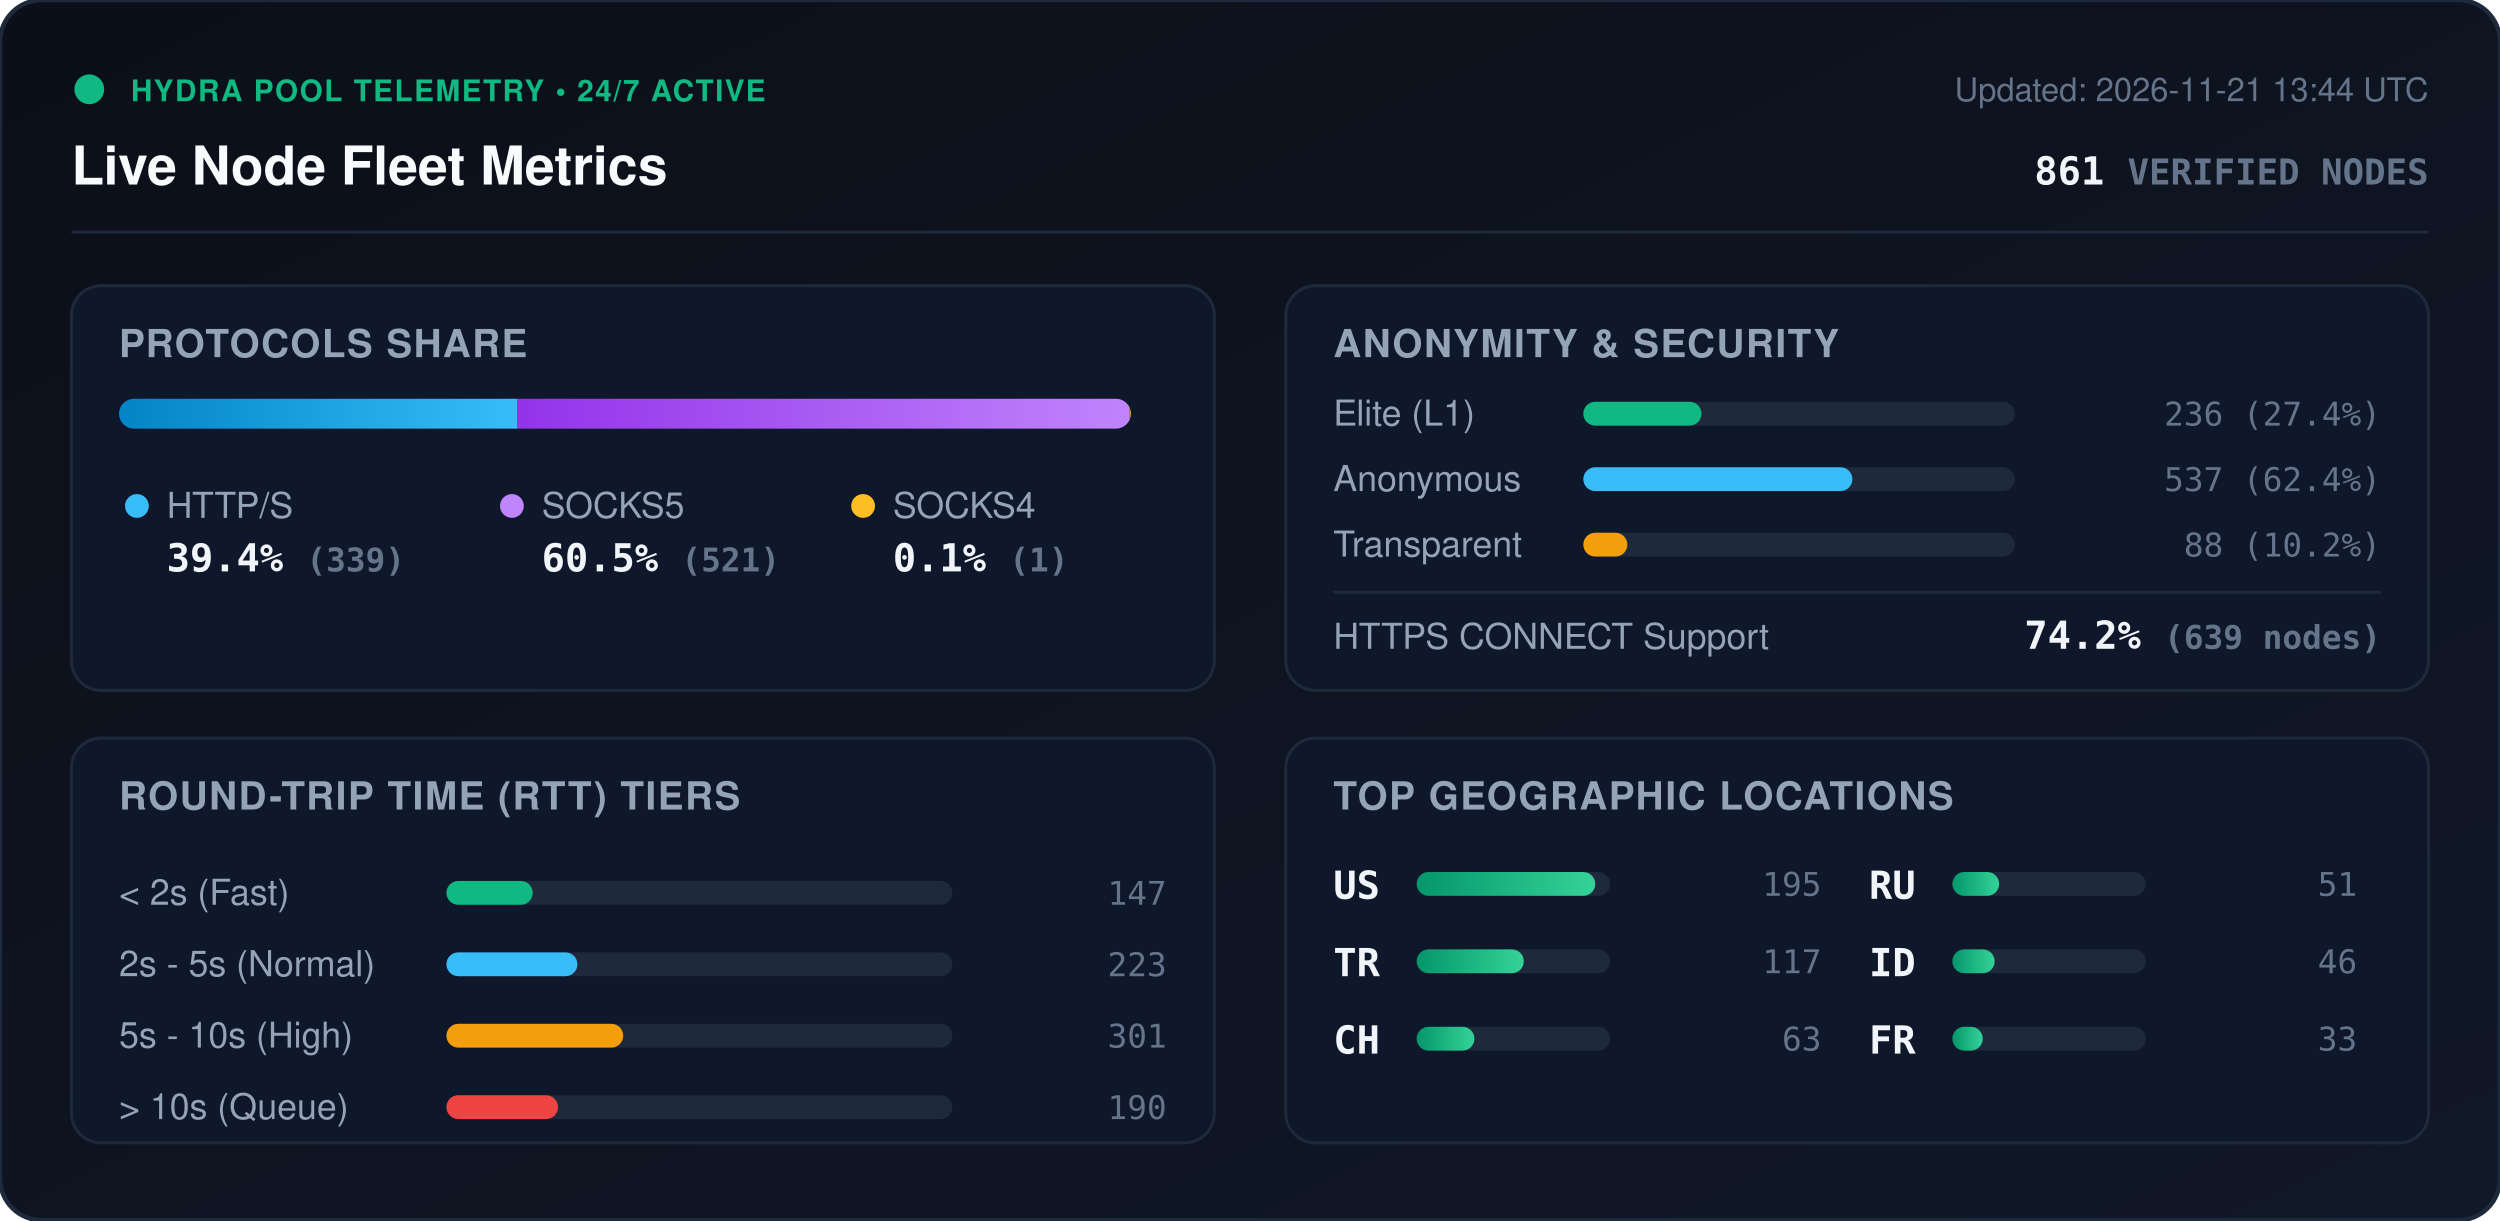
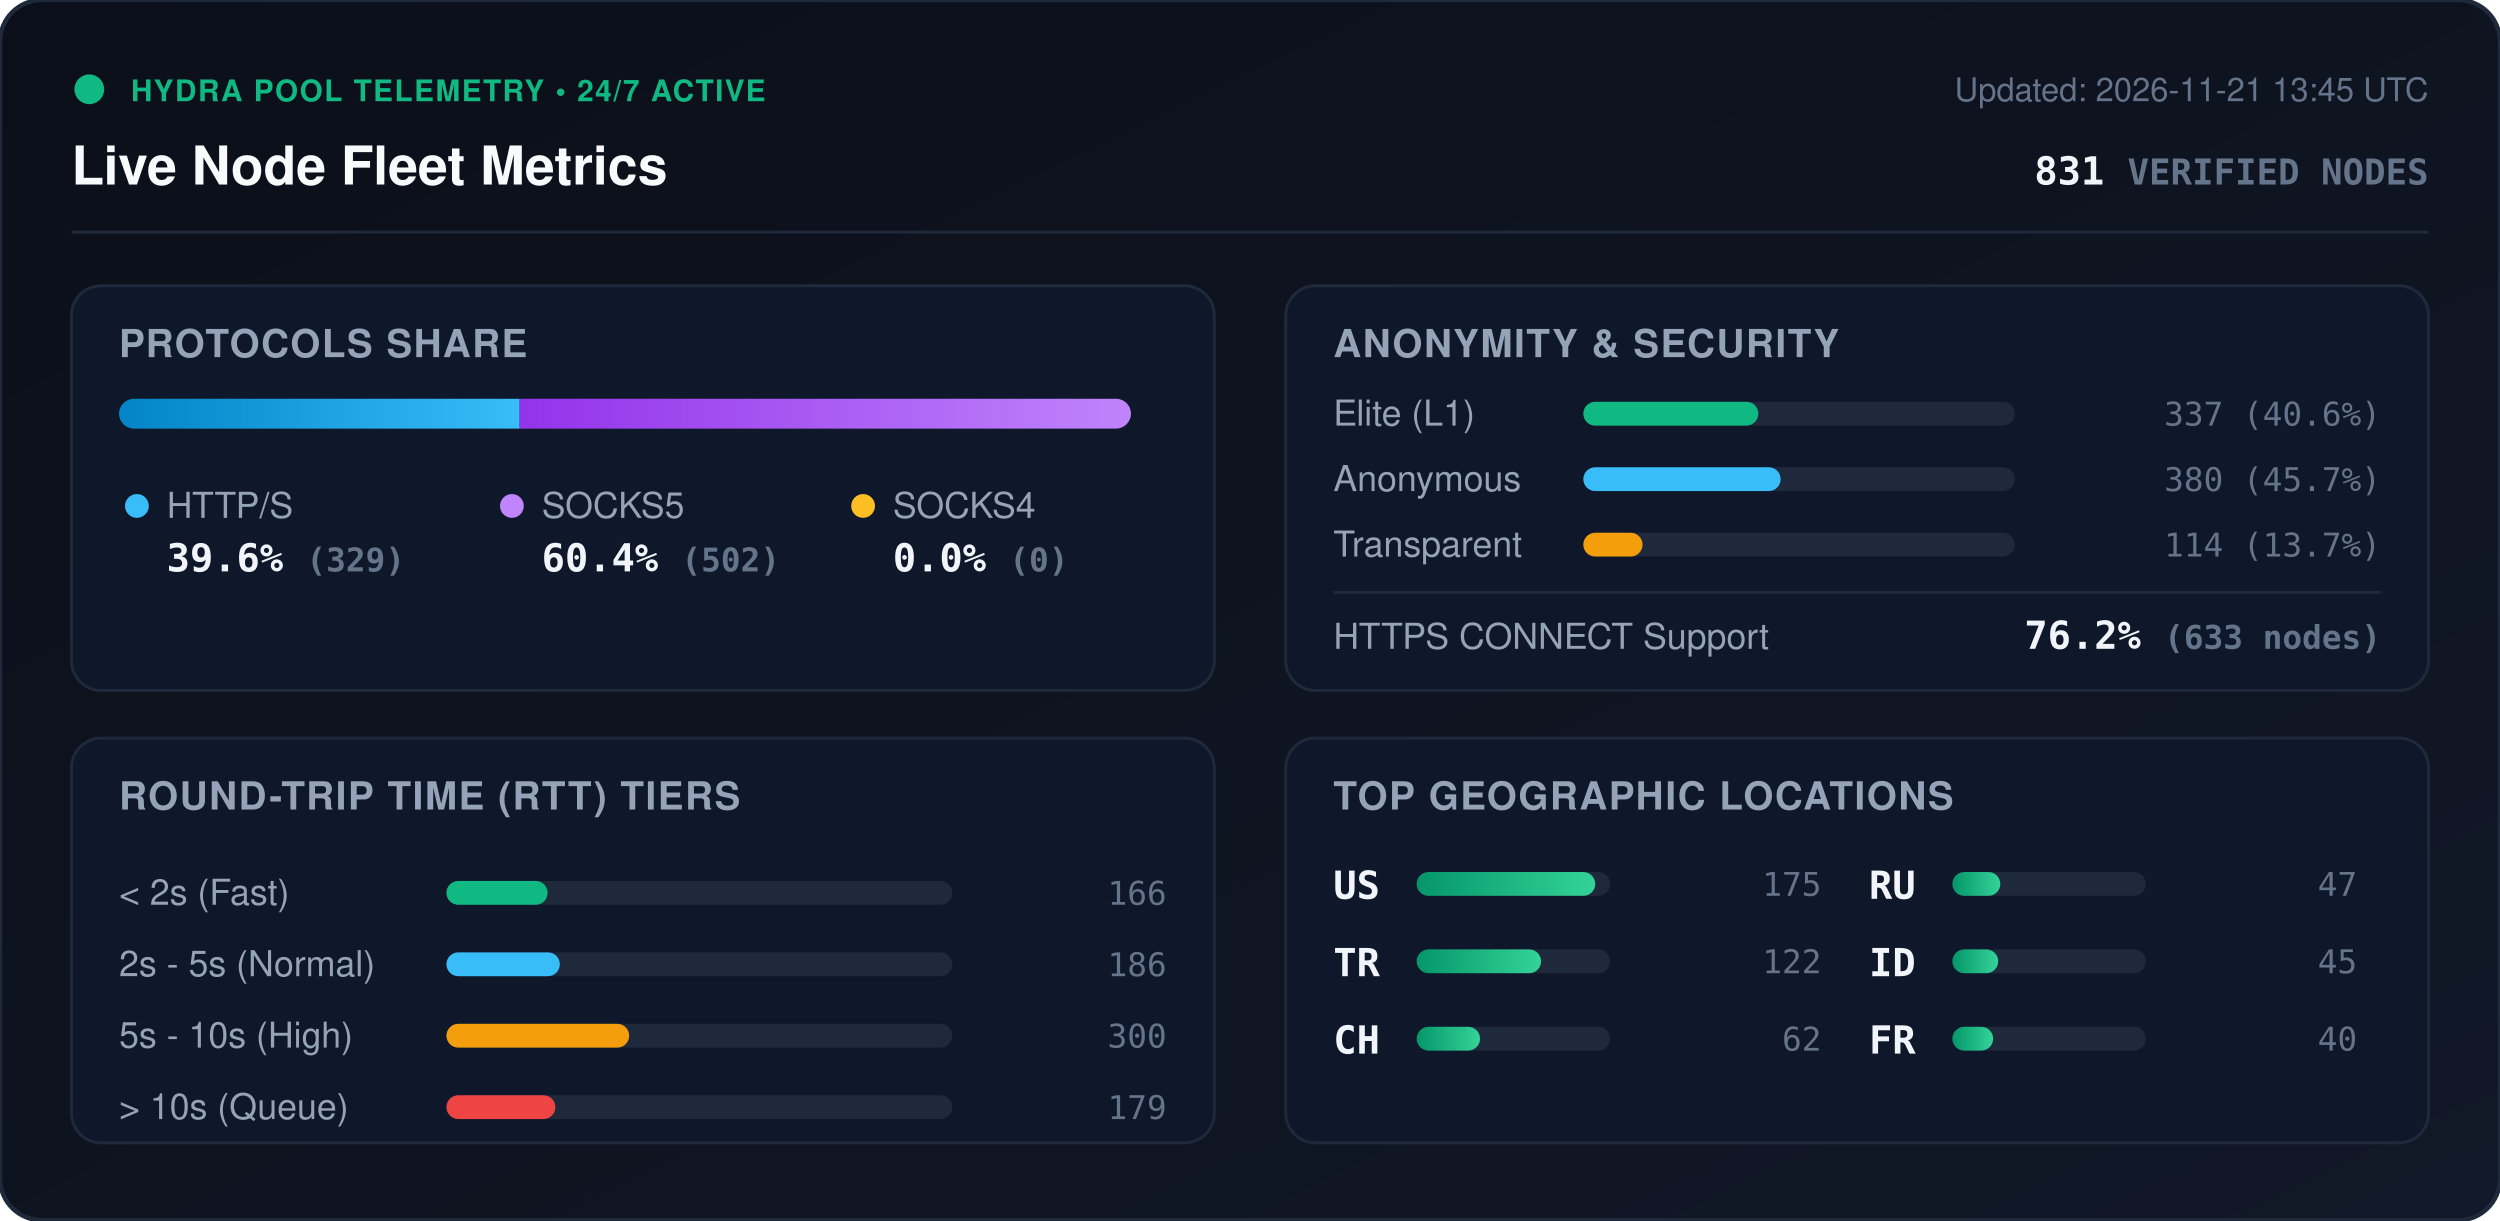
<svg xmlns="http://www.w3.org/2000/svg" viewBox="0 0 840 410" width="840" height="410" style="max-width: 100%; height: auto;">
  <defs>
    <linearGradient id="bg" x1="0%" y1="0%" x2="100%" y2="100%">
      <stop offset="0%" stop-color="#0b0f19" />
      <stop offset="100%" stop-color="#111827" />
    </linearGradient>
    <linearGradient id="bar-http" x1="0%" y1="0%" x2="100%" y2="0%">
      <stop offset="0%" stop-color="#0284c7" />
      <stop offset="100%" stop-color="#38bdf8" />
    </linearGradient>
    <linearGradient id="bar-socks5" x1="0%" y1="0%" x2="100%" y2="0%">
      <stop offset="0%" stop-color="#9333ea" />
      <stop offset="100%" stop-color="#c084fc" />
    </linearGradient>
    <linearGradient id="bar-socks4" x1="0%" y1="0%" x2="100%" y2="0%">
      <stop offset="0%" stop-color="#d97706" />
      <stop offset="100%" stop-color="#fbbf24" />
    </linearGradient>
    <linearGradient id="bar-green" x1="0%" y1="0%" x2="100%" y2="0%">
      <stop offset="0%" stop-color="#059669" />
      <stop offset="100%" stop-color="#34d399" />
    </linearGradient>
    <clipPath id="prog-track-clip">
      <rect width="340.0" height="10" rx="5" />
    </clipPath>
    <style>
      .title { font: 700 18px -apple-system, BlinkMacSystemFont, 'Segoe UI', Helvetica, Arial, sans-serif; fill: #f8fafc; }
      .sub { font: 500 11px -apple-system, BlinkMacSystemFont, 'Segoe UI', Helvetica, Arial, sans-serif; fill: #64748b; }
      .section-hdr { font: 600 13px -apple-system, BlinkMacSystemFont, 'Segoe UI', Helvetica, Arial, sans-serif; fill: #94a3b8; letter-spacing: 0.5px; }
      .metric-val { font: 700 13px -apple-system, BlinkMacSystemFont, 'Segoe UI', Helvetica, Arial, sans-serif; fill: #f1f5f9; }
      .metric-lbl { font: 500 12px -apple-system, BlinkMacSystemFont, 'Segoe UI', Helvetica, Arial, sans-serif; fill: #94a3b8; }
      .badge-txt { font: 700 10px -apple-system, BlinkMacSystemFont, 'Segoe UI', Helvetica, Arial, sans-serif; fill: #10b981; letter-spacing: 0.5px; }
      .mono { font-family: ui-monospace, SFMono-Regular, Menlo, Monaco, Consolas, monospace; }
      .pulse { animation: beacon 2s infinite ease-in-out; }
      @keyframes beacon { 0%, 100% { opacity: 1; } 50% { opacity: 0.35; } }
    </style>
  </defs>
  <rect width="840" height="410" rx="14" fill="url(#bg)" stroke="#1e293b" stroke-width="1.5" />
  <g transform="translate(24, 24)">
    <circle cx="6" cy="6" r="5" fill="#10b981" class="pulse" />
    <text x="20" y="10" class="badge-txt">HYDRA POOL TELEMETRY • 24/7 ACTIVE</text>
    <text x="0" y="38" class="title">Live Node Fleet Metrics</text>
-     <text x="792" y="10" text-anchor="end" class="sub">Updated: 2026-11-21 13:44 UTC</text>
-     <text x="792" y="38" text-anchor="end" class="metric-val mono" fill="#38bdf8">861 <tspan font-size="12" fill="#64748b">VERIFIED NODES</tspan>
+     <text x="792" y="10" text-anchor="end" class="sub">Updated: 2026-11-21 13:45 UTC</text>
+     <text x="792" y="38" text-anchor="end" class="metric-val mono" fill="#38bdf8">831 <tspan font-size="12" fill="#64748b">VERIFIED NODES</tspan>
    </text>
  </g>
  <line x1="24" y1="78" x2="816" y2="78" stroke="#1e293b" stroke-width="1" />
  <g transform="translate(24, 96)">
    <rect width="384" height="136" rx="10" fill="#0f172a" stroke="#1e293b" />
    <text x="16" y="24" class="section-hdr">PROTOCOLS SHARE</text>
    <g transform="translate(16, 38)">
      <rect width="340.0" height="10" rx="5" fill="#1e293b" />
      <g clip-path="url(#prog-track-clip)">
-         <rect x="0" width="133.9" height="10" fill="url(#bar-http)" />
-         <rect x="133.9" width="205.7" height="10" fill="url(#bar-socks5)" />
-         <rect x="339.6" width="0.4" height="10" fill="url(#bar-socks4)" />
+         <rect x="0" width="134.6" height="10" fill="url(#bar-http)" />
+         <rect x="134.6" width="205.4" height="10" fill="url(#bar-socks5)" />
+         <rect x="340.0" width="0.0" height="10" fill="url(#bar-socks4)" />
      </g>
    </g>
    <g transform="translate(16, 68)">
      <circle cx="6" cy="6" r="4" fill="#38bdf8" />
      <text x="16" y="10" class="metric-lbl">HTTP/S</text>
-       <text x="16" y="28" class="metric-val mono">39.4% <tspan font-size="11" fill="#64748b">(339)</tspan>
+       <text x="16" y="28" class="metric-val mono">39.6% <tspan font-size="11" fill="#64748b">(329)</tspan>
      </text>
      <circle cx="132" cy="6" r="4" fill="#c084fc" />
      <text x="142" y="10" class="metric-lbl">SOCKS5</text>
-       <text x="142" y="28" class="metric-val mono">60.5% <tspan font-size="11" fill="#64748b">(521)</tspan>
+       <text x="142" y="28" class="metric-val mono">60.4% <tspan font-size="11" fill="#64748b">(502)</tspan>
      </text>
      <circle cx="250" cy="6" r="4" fill="#fbbf24" />
      <text x="260" y="10" class="metric-lbl">SOCKS4</text>
-       <text x="260" y="28" class="metric-val mono">0.1% <tspan font-size="11" fill="#64748b">(1)</tspan>
+       <text x="260" y="28" class="metric-val mono">0.0% <tspan font-size="11" fill="#64748b">(0)</tspan>
      </text>
    </g>
  </g>
  <g transform="translate(432, 96)">
    <rect width="384" height="136" rx="10" fill="#0f172a" stroke="#1e293b" />
    <text x="16" y="24" class="section-hdr">ANONYMITY &amp; SECURITY</text>
    <text x="16" y="47" class="metric-lbl">Elite (L1)</text>
    <rect x="100" y="39" width="145.0" height="8" rx="4" fill="#1e293b" />
-     <rect x="100" y="39" width="39.7" height="8" rx="4" fill="#10b981" />
-     <text x="368" y="47" text-anchor="end" class="mono sub" fill="#e2e8f0">236 (27.4%)</text>
+     <rect x="100" y="39" width="58.8" height="8" rx="4" fill="#10b981" />
+     <text x="368" y="47" text-anchor="end" class="mono sub" fill="#e2e8f0">337 (40.6%)</text>
    <text x="16" y="69" class="metric-lbl">Anonymous</text>
    <rect x="100" y="61" width="145.0" height="8" rx="4" fill="#1e293b" />
-     <rect x="100" y="61" width="90.4" height="8" rx="4" fill="#38bdf8" />
-     <text x="368" y="69" text-anchor="end" class="mono sub" fill="#e2e8f0">537 (62.4%)</text>
+     <rect x="100" y="61" width="66.3" height="8" rx="4" fill="#38bdf8" />
+     <text x="368" y="69" text-anchor="end" class="mono sub" fill="#e2e8f0">380 (45.7%)</text>
    <text x="16" y="91" class="metric-lbl">Transparent</text>
    <rect x="100" y="83" width="145.0" height="8" rx="4" fill="#1e293b" />
-     <rect x="100" y="83" width="14.8" height="8" rx="4" fill="#f59e0b" />
-     <text x="368" y="91" text-anchor="end" class="mono sub" fill="#e2e8f0">88 (10.2%)</text>
+     <rect x="100" y="83" width="19.9" height="8" rx="4" fill="#f59e0b" />
+     <text x="368" y="91" text-anchor="end" class="mono sub" fill="#e2e8f0">114 (13.7%)</text>
    <line x1="16" y1="103" x2="368" y2="103" stroke="#1e293b" stroke-width="1" />
    <text x="16" y="122" class="metric-lbl">HTTPS CONNECT Support</text>
-     <text x="368" y="122" text-anchor="end" class="metric-val mono" fill="#34d399">74.2% <tspan font-size="11" fill="#64748b">(639 nodes)</tspan>
+     <text x="368" y="122" text-anchor="end" class="metric-val mono" fill="#34d399">76.2% <tspan font-size="11" fill="#64748b">(633 nodes)</tspan>
    </text>
  </g>
  <g transform="translate(24, 248)">
    <rect width="384" height="136" rx="10" fill="#0f172a" stroke="#1e293b" />
    <text x="16" y="24" class="section-hdr">ROUND-TRIP TIME (RTT) TIERS</text>
    <g transform="translate(16, 42)">
      <text x="0" y="14" class="metric-lbl">&lt; 2s (Fast)</text>
      <rect x="110" y="6" width="170" height="8" rx="4" fill="#1e293b" />
-       <rect x="110" y="6" width="29.0" height="8" rx="4" fill="#10b981" />
-       <text x="352" y="14" text-anchor="end" class="mono sub">147</text>
+       <rect x="110" y="6" width="34.0" height="8" rx="4" fill="#10b981" />
+       <text x="352" y="14" text-anchor="end" class="mono sub">166</text>
      <text x="0" y="38" class="metric-lbl">2s - 5s (Normal)</text>
      <rect x="110" y="30" width="170" height="8" rx="4" fill="#1e293b" />
-       <rect x="110" y="30" width="44.0" height="8" rx="4" fill="#38bdf8" />
-       <text x="352" y="38" text-anchor="end" class="mono sub">223</text>
+       <rect x="110" y="30" width="38.1" height="8" rx="4" fill="#38bdf8" />
+       <text x="352" y="38" text-anchor="end" class="mono sub">186</text>
      <text x="0" y="62" class="metric-lbl">5s - 10s (High)</text>
      <rect x="110" y="54" width="170" height="8" rx="4" fill="#1e293b" />
-       <rect x="110" y="54" width="59.4" height="8" rx="4" fill="#f59e0b" />
-       <text x="352" y="62" text-anchor="end" class="mono sub">301</text>
+       <rect x="110" y="54" width="61.4" height="8" rx="4" fill="#f59e0b" />
+       <text x="352" y="62" text-anchor="end" class="mono sub">300</text>
      <text x="0" y="86" class="metric-lbl">&gt; 10s (Queue)</text>
      <rect x="110" y="78" width="170" height="8" rx="4" fill="#1e293b" />
-       <rect x="110" y="78" width="37.5" height="8" rx="4" fill="#ef4444" />
-       <text x="352" y="86" text-anchor="end" class="mono sub">190</text>
+       <rect x="110" y="78" width="36.6" height="8" rx="4" fill="#ef4444" />
+       <text x="352" y="86" text-anchor="end" class="mono sub">179</text>
    </g>
  </g>
  <g transform="translate(432, 248)">
    <rect width="384" height="136" rx="10" fill="#0f172a" stroke="#1e293b" />
    <text x="16" y="24" class="section-hdr">TOP GEOGRAPHIC LOCATIONS</text>
    <g transform="translate(16, 42)">
      <g transform="translate(0, 0)">
        <text x="0" y="12" class="mono metric-val" font-size="12">US</text>
        <rect x="28" y="3" width="65" height="8" rx="4" fill="#1e293b" />
        <rect x="28" y="3" width="60.0" height="8" rx="4" fill="url(#bar-green)" />
-         <text x="164" y="11" text-anchor="end" class="mono sub">195</text>
+         <text x="164" y="11" text-anchor="end" class="mono sub">175</text>
      </g>
      <g transform="translate(0, 26)">
        <text x="0" y="12" class="mono metric-val" font-size="12">TR</text>
        <rect x="28" y="3" width="65" height="8" rx="4" fill="#1e293b" />
-         <rect x="28" y="3" width="36.0" height="8" rx="4" fill="url(#bar-green)" />
-         <text x="164" y="11" text-anchor="end" class="mono sub">117</text>
+         <rect x="28" y="3" width="41.8" height="8" rx="4" fill="url(#bar-green)" />
+         <text x="164" y="11" text-anchor="end" class="mono sub">122</text>
      </g>
      <g transform="translate(0, 52)">
        <text x="0" y="12" class="mono metric-val" font-size="12">CH</text>
        <rect x="28" y="3" width="65" height="8" rx="4" fill="#1e293b" />
-         <rect x="28" y="3" width="19.4" height="8" rx="4" fill="url(#bar-green)" />
-         <text x="164" y="11" text-anchor="end" class="mono sub">63</text>
+         <rect x="28" y="3" width="21.3" height="8" rx="4" fill="url(#bar-green)" />
+         <text x="164" y="11" text-anchor="end" class="mono sub">62</text>
      </g>
      <g transform="translate(180, 0)">
        <text x="0" y="12" class="mono metric-val" font-size="12">RU</text>
        <rect x="28" y="3" width="65" height="8" rx="4" fill="#1e293b" />
-         <rect x="28" y="3" width="15.7" height="8" rx="4" fill="url(#bar-green)" />
-         <text x="164" y="11" text-anchor="end" class="mono sub">51</text>
+         <rect x="28" y="3" width="16.1" height="8" rx="4" fill="url(#bar-green)" />
+         <text x="164" y="11" text-anchor="end" class="mono sub">47</text>
      </g>
      <g transform="translate(180, 26)">
        <text x="0" y="12" class="mono metric-val" font-size="12">ID</text>
        <rect x="28" y="3" width="65" height="8" rx="4" fill="#1e293b" />
-         <rect x="28" y="3" width="14.2" height="8" rx="4" fill="url(#bar-green)" />
-         <text x="164" y="11" text-anchor="end" class="mono sub">46</text>
+         <rect x="28" y="3" width="15.4" height="8" rx="4" fill="url(#bar-green)" />
+         <text x="164" y="11" text-anchor="end" class="mono sub">45</text>
      </g>
      <g transform="translate(180, 52)">
        <text x="0" y="12" class="mono metric-val" font-size="12">FR</text>
        <rect x="28" y="3" width="65" height="8" rx="4" fill="#1e293b" />
-         <rect x="28" y="3" width="10.2" height="8" rx="4" fill="url(#bar-green)" />
-         <text x="164" y="11" text-anchor="end" class="mono sub">33</text>
+         <rect x="28" y="3" width="13.7" height="8" rx="4" fill="url(#bar-green)" />
+         <text x="164" y="11" text-anchor="end" class="mono sub">40</text>
      </g>
    </g>
  </g>
</svg>
